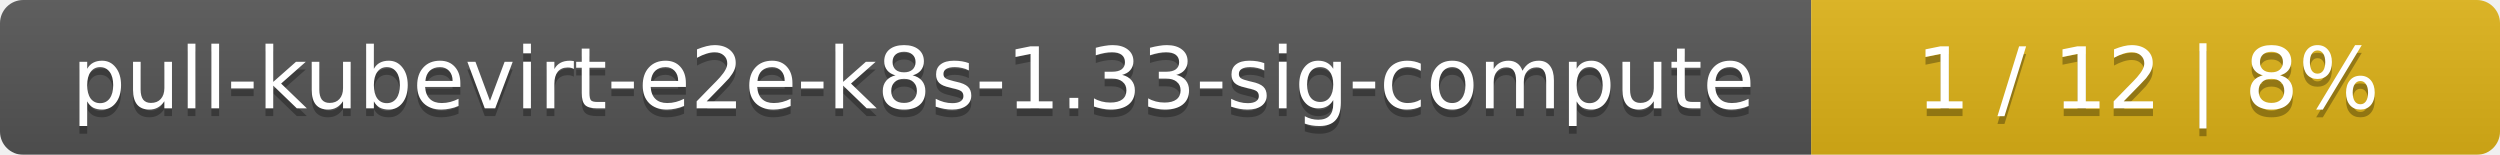
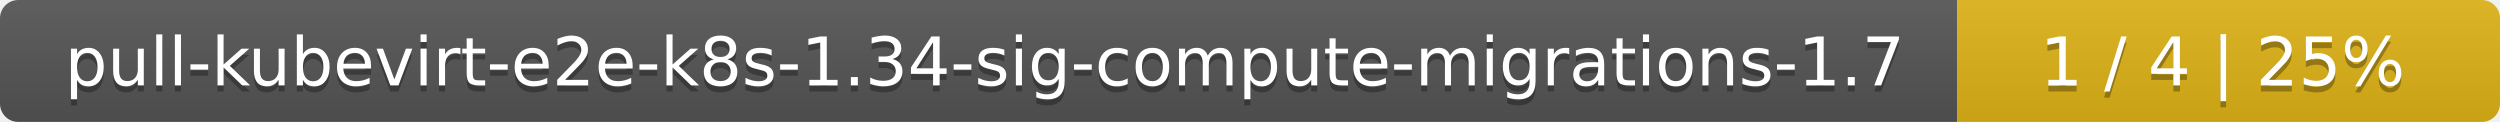
- <svg xmlns="http://www.w3.org/2000/svg" width="323" height="20">
+ <svg xmlns="http://www.w3.org/2000/svg" width="410" height="20">
  <linearGradient id="smooth" x2="0" y2="100%">
    <stop offset="0" stop-color="#bbb" stop-opacity=".1" />
    <stop offset="1" stop-opacity=".1" />
  </linearGradient>
  <mask id="round">
-     <rect width="323" height="20" rx="3" fill="#fff" />
+     <rect width="410" height="20" rx="3" fill="#fff" />
  </mask>
  <g mask="url(#round)">
-     <rect width="234" height="20" fill="#555" />
-     <rect x="234" width="89" height="20" fill="#dfb317" />
-     <rect width="323" height="20" fill="url(#smooth)" />
+     <rect width="321" height="20" fill="#555" />
+     <rect x="321" width="89" height="20" fill="#dfb317" />
+     <rect width="410" height="20" fill="url(#smooth)" />
  </g>
  <g fill="#fff" text-anchor="middle" font-family="DejaVu Sans,Verdana,Geneva,sans-serif" font-size="11">
-     <text x="118" y="15" fill="#010101" fill-opacity=".3">pull-kubevirt-e2e-k8s-1.33-sig-compute</text>
-     <text x="118" y="14">pull-kubevirt-e2e-k8s-1.33-sig-compute</text>
-     <text x="277.5" y="15" fill="#010101" fill-opacity=".3">1 / 12    |    8%</text>
-     <text x="277.5" y="14">1 / 12    |    8%</text>
+     <text x="161.5" y="15" fill="#010101" fill-opacity=".3">pull-kubevirt-e2e-k8s-1.34-sig-compute-migrations-1.7</text>
+     <text x="161.5" y="14">pull-kubevirt-e2e-k8s-1.34-sig-compute-migrations-1.7</text>
+     <text x="364.5" y="15" fill="#010101" fill-opacity=".3">1 / 4    |    25%</text>
+     <text x="364.5" y="14">1 / 4    |    25%</text>
  </g>
</svg>
